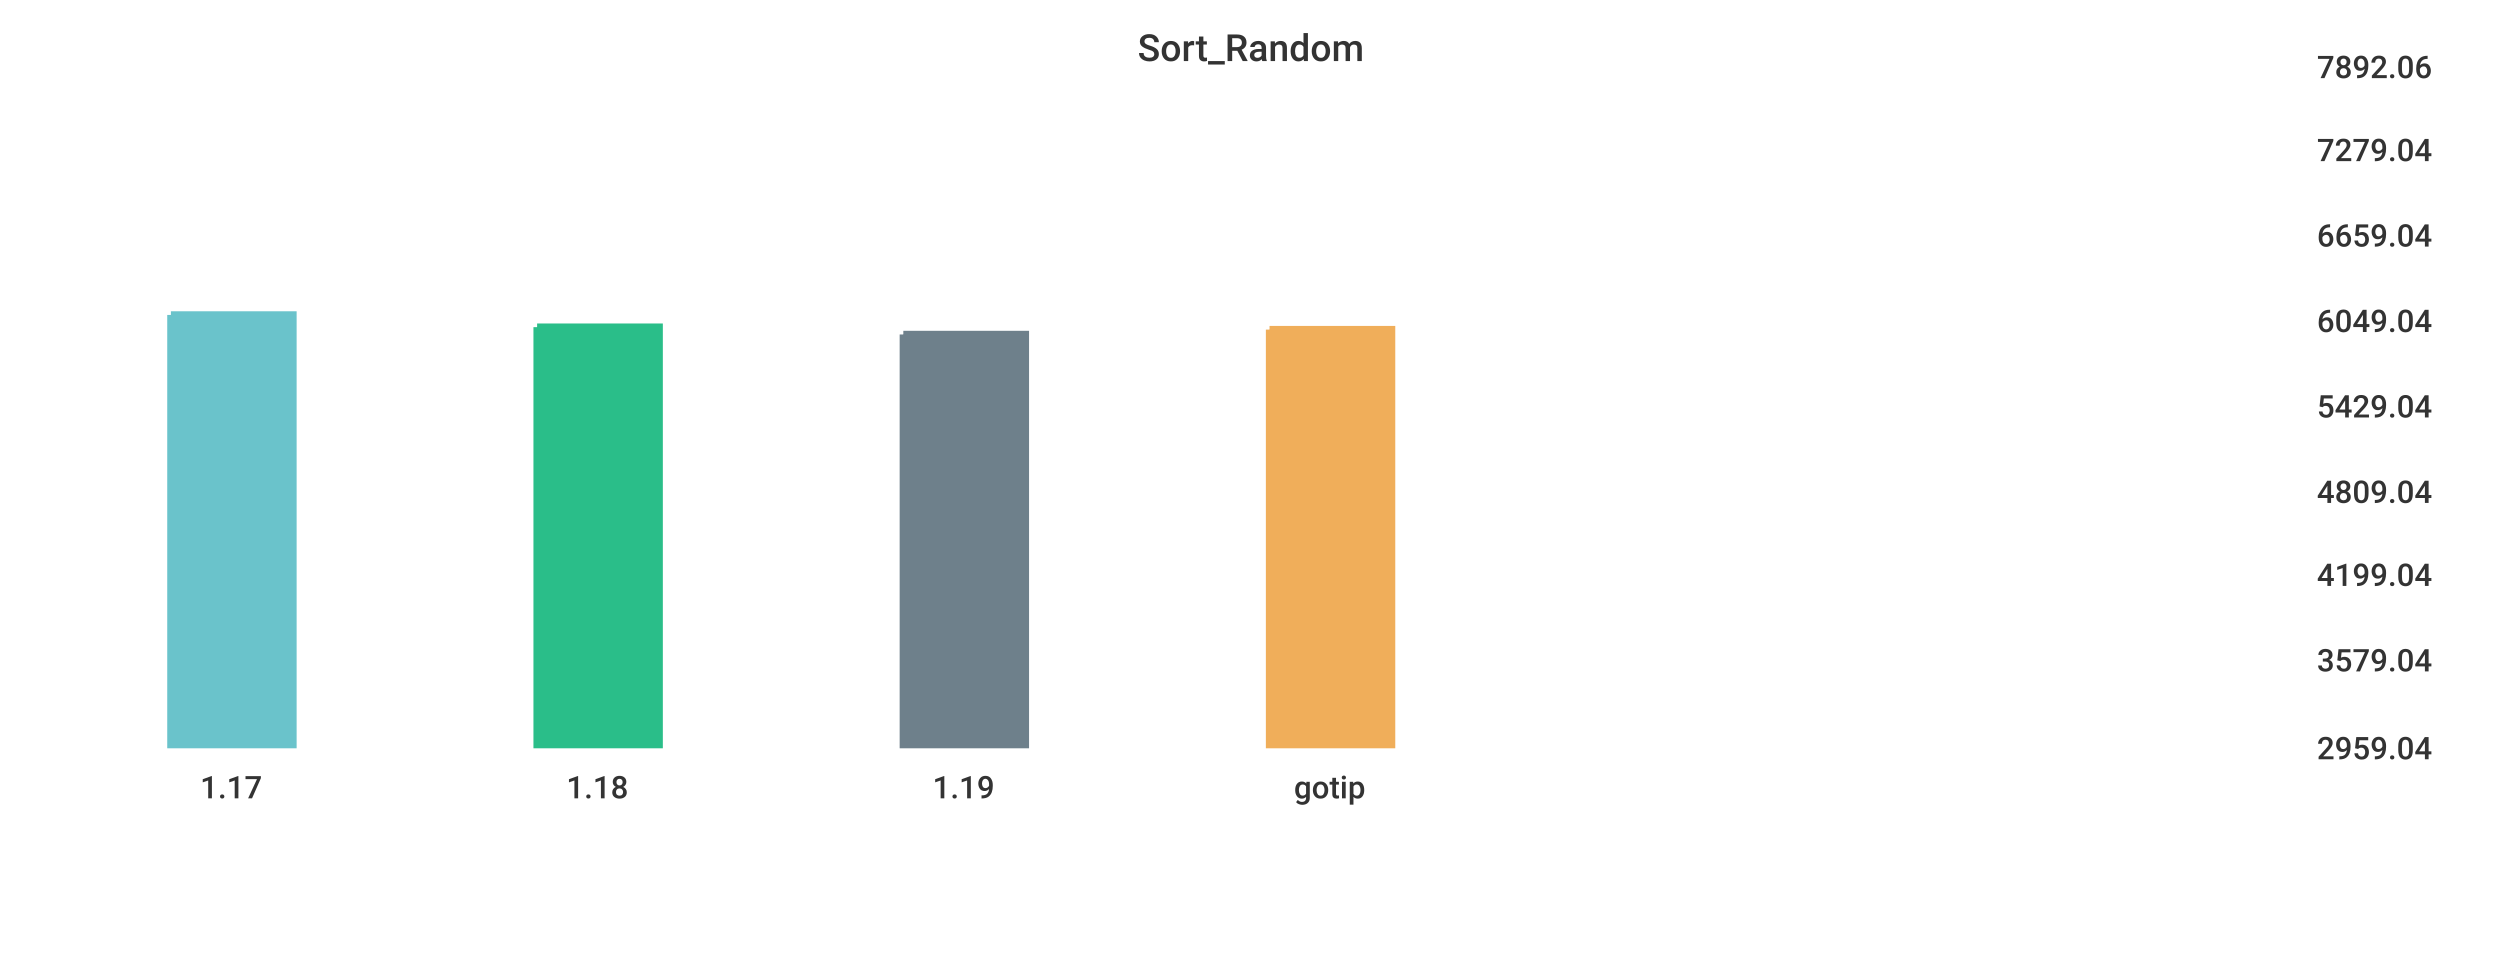
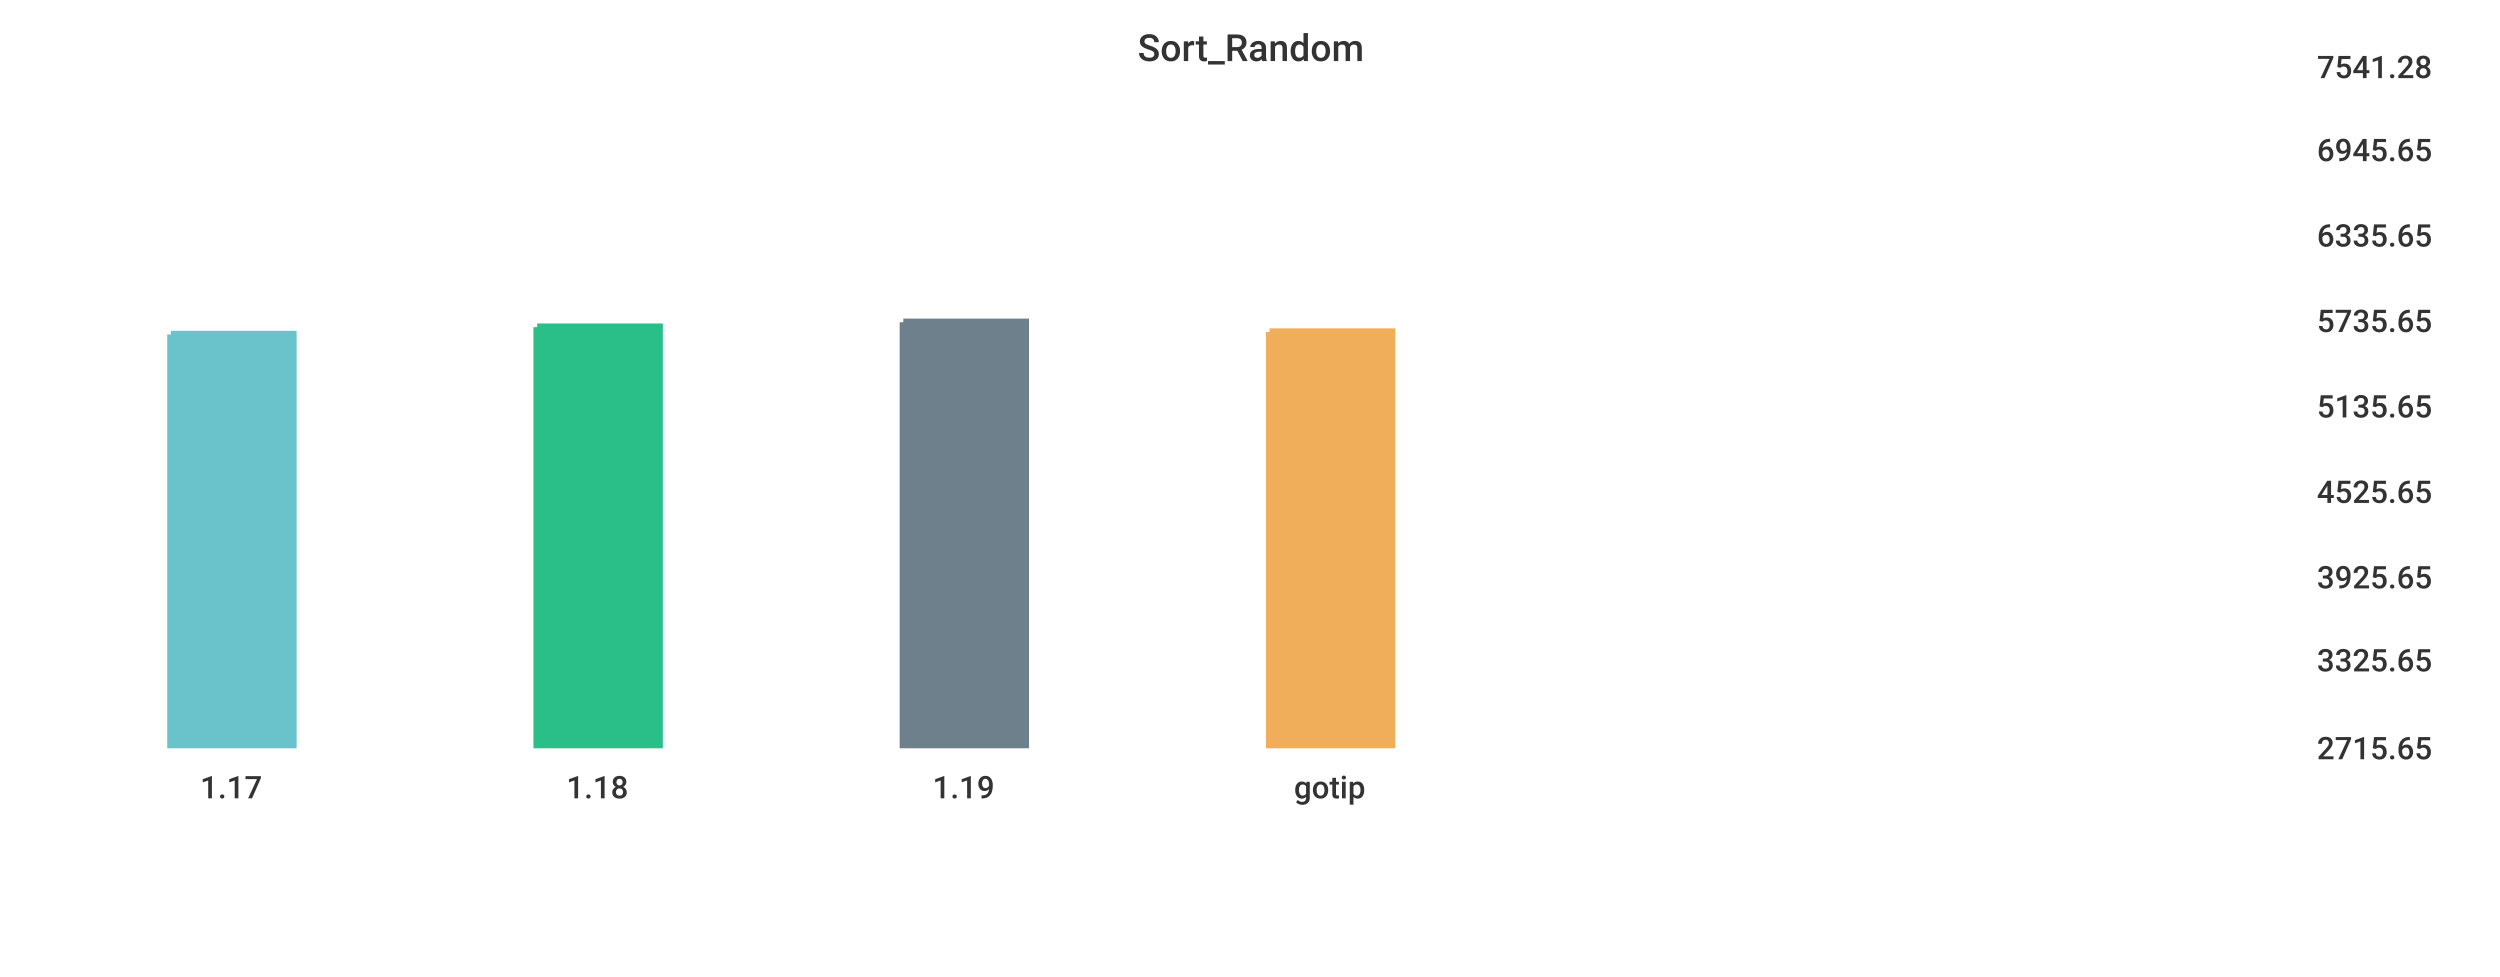
<svg xmlns="http://www.w3.org/2000/svg" width="1024" height="400">\n<path d="M 0 0 L 1024 0 L 1024 400 L 0 400 L 0 0" style="stroke-width:0;stroke:rgba(255,255,255,1.0);fill:rgba(255,255,255,1.0)" />
  <path d="M 20 26 L 934 26 L 934 305 L 20 305 L 20 26" style="stroke-width:0;stroke:rgba(255,255,255,1.0);fill:rgba(255,255,255,1.0)" />
-   <path d="M 70 129 L 120 129 L 120 305 L 70 305 L 70 129" style="stroke-width:3;stroke:rgba(106,195,203,1.0);fill:rgba(106,195,203,1.0)" />
+   <path d="M 70 137 L 120 137 L 120 305 L 70 305 L 70 137" style="stroke-width:3;stroke:rgba(106,195,203,1.0);fill:rgba(106,195,203,1.0)" />
  <path d="M 220 134 L 270 134 L 270 305 L 220 305 L 220 134" style="stroke-width:3;stroke:rgba(42,190,137,1.0);fill:rgba(42,190,137,1.0)" />
-   <path d="M 370 137 L 420 137 L 420 305 L 370 305 L 370 137" style="stroke-width:3;stroke:rgba(110,128,139,1.0);fill:rgba(110,128,139,1.0)" />
-   <path d="M 520 135 L 570 135 L 570 305 L 520 305 L 520 135" style="stroke-width:3;stroke:rgba(240,174,90,1.0);fill:rgba(240,174,90,1.0)" />
+   <path d="M 370 132 L 420 132 L 420 305 L 370 305 L 370 132" style="stroke-width:3;stroke:rgba(110,128,139,1.0);fill:rgba(110,128,139,1.0)" />
+   <path d="M 520 136 L 570 136 L 570 305 L 520 305 L 520 136" style="stroke-width:3;stroke:rgba(240,174,90,1.0);fill:rgba(240,174,90,1.0)" />
  <path d="M 20 305 L 934 305" style="stroke-width:0;stroke:rgba(51,51,51,1.0);fill:none" />
  <path d="M 20 305 L 20 310" style="stroke-width:0;stroke:rgba(51,51,51,1.0);fill:none" />
  <text x="82" y="327" style="stroke-width:0;stroke:none;fill:rgba(51,51,51,1.0);font-size:12.8px;font-family:'Roboto Medium',sans-serif">1.17</text>
  <path d="M 170 305 L 170 310" style="stroke-width:0;stroke:rgba(51,51,51,1.0);fill:none" />
  <text x="232" y="327" style="stroke-width:0;stroke:none;fill:rgba(51,51,51,1.0);font-size:12.8px;font-family:'Roboto Medium',sans-serif">1.18</text>
  <path d="M 320 305 L 320 310" style="stroke-width:0;stroke:rgba(51,51,51,1.0);fill:none" />
  <text x="382" y="327" style="stroke-width:0;stroke:none;fill:rgba(51,51,51,1.0);font-size:12.8px;font-family:'Roboto Medium',sans-serif">1.19</text>
  <path d="M 470 305 L 470 310" style="stroke-width:0;stroke:rgba(51,51,51,1.0);fill:none" />
  <text x="530" y="327" style="stroke-width:0;stroke:none;fill:rgba(51,51,51,1.0);font-size:12.8px;font-family:'Roboto Medium',sans-serif">gotip</text>
  <path d="M 934 26 L 934 305" style="stroke-width:0;stroke:rgba(51,51,51,1.0);fill:none" />
  <path d="M 934 305 L 939 305" style="stroke-width:0;stroke:rgba(51,51,51,1.0);fill:none" />
  <path d="M 934 305 L 939 305" style="stroke-width:0;stroke:rgba(51,51,51,1.0);fill:none" />
-   <text x="949" y="311" style="stroke-width:0;stroke:none;fill:rgba(51,51,51,1.0);font-size:12.8px;font-family:'Roboto Medium',sans-serif">2959.04</text>
+   <text x="949" y="311" style="stroke-width:0;stroke:none;fill:rgba(51,51,51,1.0);font-size:12.8px;font-family:'Roboto Medium',sans-serif">2715.65</text>
  <path d="M 934 269 L 939 269" style="stroke-width:0;stroke:rgba(51,51,51,1.0);fill:none" />
-   <text x="949" y="275" style="stroke-width:0;stroke:none;fill:rgba(51,51,51,1.0);font-size:12.8px;font-family:'Roboto Medium',sans-serif">3579.04</text>
-   <path d="M 934 234 L 939 234" style="stroke-width:0;stroke:rgba(51,51,51,1.0);fill:none" />
-   <text x="949" y="240" style="stroke-width:0;stroke:none;fill:rgba(51,51,51,1.0);font-size:12.8px;font-family:'Roboto Medium',sans-serif">4199.04</text>
+   <text x="949" y="275" style="stroke-width:0;stroke:none;fill:rgba(51,51,51,1.0);font-size:12.8px;font-family:'Roboto Medium',sans-serif">3325.65</text>
+   <path d="M 934 235 L 939 235" style="stroke-width:0;stroke:rgba(51,51,51,1.0);fill:none" />
+   <text x="949" y="241" style="stroke-width:0;stroke:none;fill:rgba(51,51,51,1.0);font-size:12.8px;font-family:'Roboto Medium',sans-serif">3925.65</text>
  <path d="M 934 200 L 939 200" style="stroke-width:0;stroke:rgba(51,51,51,1.0);fill:none" />
-   <text x="949" y="206" style="stroke-width:0;stroke:none;fill:rgba(51,51,51,1.0);font-size:12.8px;font-family:'Roboto Medium',sans-serif">4809.04</text>
+   <text x="949" y="206" style="stroke-width:0;stroke:none;fill:rgba(51,51,51,1.0);font-size:12.8px;font-family:'Roboto Medium',sans-serif">4525.65</text>
  <path d="M 934 165 L 939 165" style="stroke-width:0;stroke:rgba(51,51,51,1.0);fill:none" />
-   <text x="949" y="171" style="stroke-width:0;stroke:none;fill:rgba(51,51,51,1.0);font-size:12.8px;font-family:'Roboto Medium',sans-serif">5429.04</text>
+   <text x="949" y="171" style="stroke-width:0;stroke:none;fill:rgba(51,51,51,1.0);font-size:12.8px;font-family:'Roboto Medium',sans-serif">5135.65</text>
  <path d="M 934 130 L 939 130" style="stroke-width:0;stroke:rgba(51,51,51,1.0);fill:none" />
-   <text x="949" y="136" style="stroke-width:0;stroke:none;fill:rgba(51,51,51,1.0);font-size:12.8px;font-family:'Roboto Medium',sans-serif">6049.04</text>
+   <text x="949" y="136" style="stroke-width:0;stroke:none;fill:rgba(51,51,51,1.0);font-size:12.8px;font-family:'Roboto Medium',sans-serif">5735.65</text>
  <path d="M 934 95 L 939 95" style="stroke-width:0;stroke:rgba(51,51,51,1.0);fill:none" />
-   <text x="949" y="101" style="stroke-width:0;stroke:none;fill:rgba(51,51,51,1.0);font-size:12.8px;font-family:'Roboto Medium',sans-serif">6659.04</text>
+   <text x="949" y="101" style="stroke-width:0;stroke:none;fill:rgba(51,51,51,1.0);font-size:12.8px;font-family:'Roboto Medium',sans-serif">6335.65</text>
  <path d="M 934 60 L 939 60" style="stroke-width:0;stroke:rgba(51,51,51,1.0);fill:none" />
-   <text x="949" y="66" style="stroke-width:0;stroke:none;fill:rgba(51,51,51,1.0);font-size:12.8px;font-family:'Roboto Medium',sans-serif">7279.04</text>
+   <text x="949" y="66" style="stroke-width:0;stroke:none;fill:rgba(51,51,51,1.0);font-size:12.8px;font-family:'Roboto Medium',sans-serif">6945.65</text>
  <path d="M 934 26 L 939 26" style="stroke-width:0;stroke:rgba(51,51,51,1.0);fill:none" />
-   <text x="949" y="32" style="stroke-width:0;stroke:none;fill:rgba(51,51,51,1.0);font-size:12.8px;font-family:'Roboto Medium',sans-serif">7892.06</text>
+   <text x="949" y="32" style="stroke-width:0;stroke:none;fill:rgba(51,51,51,1.0);font-size:12.8px;font-family:'Roboto Medium',sans-serif">7541.28</text>
  <text x="466" y="25" style="stroke-width:0;stroke:none;fill:rgba(51,51,51,1.0);font-size:15.3px;font-family:'Roboto Medium',sans-serif">Sort_Random</text>
</svg>
